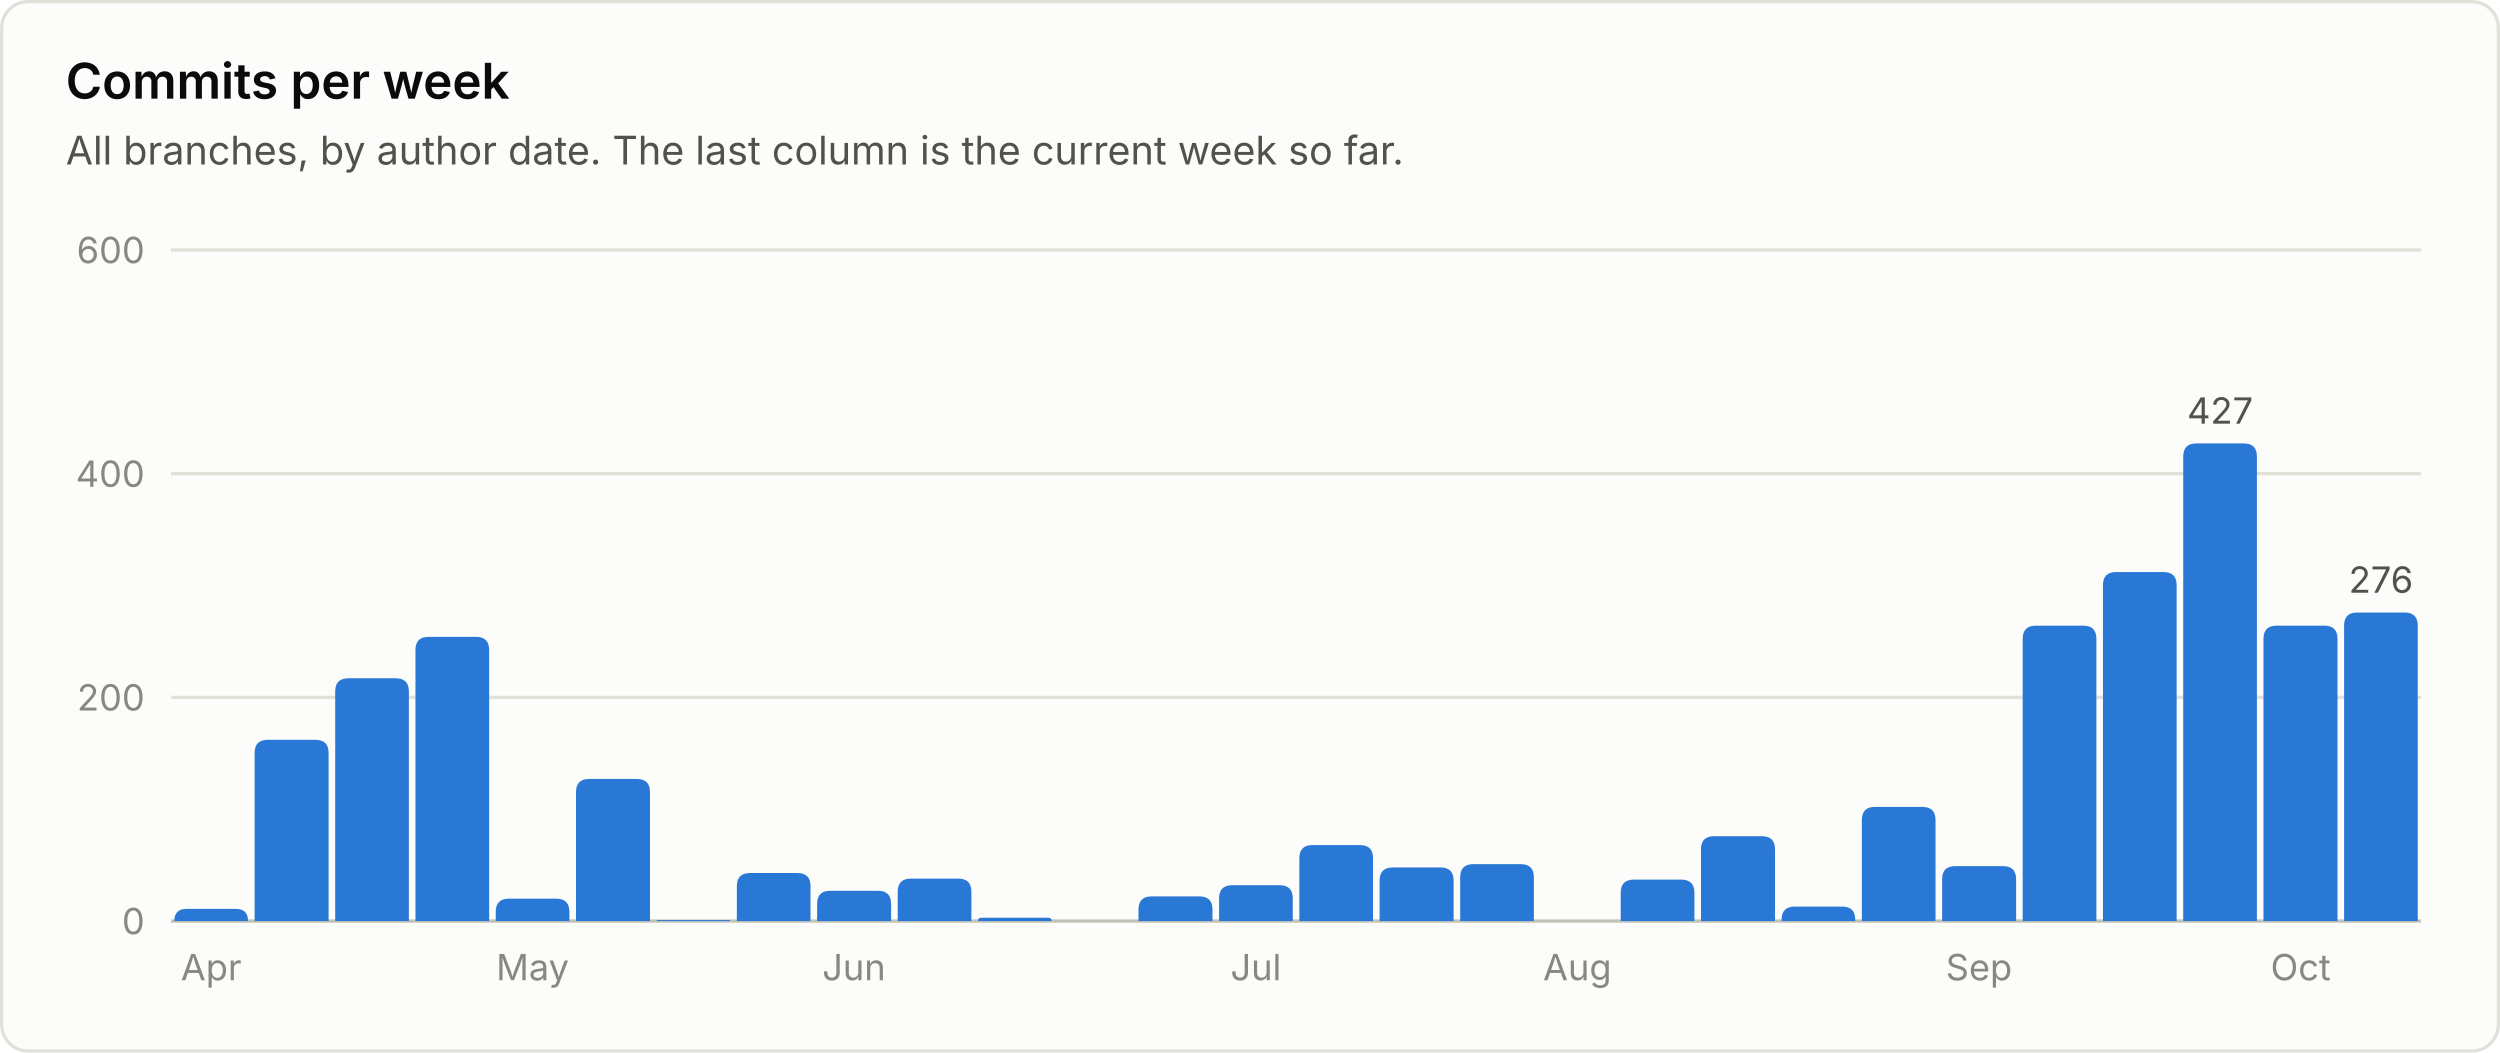
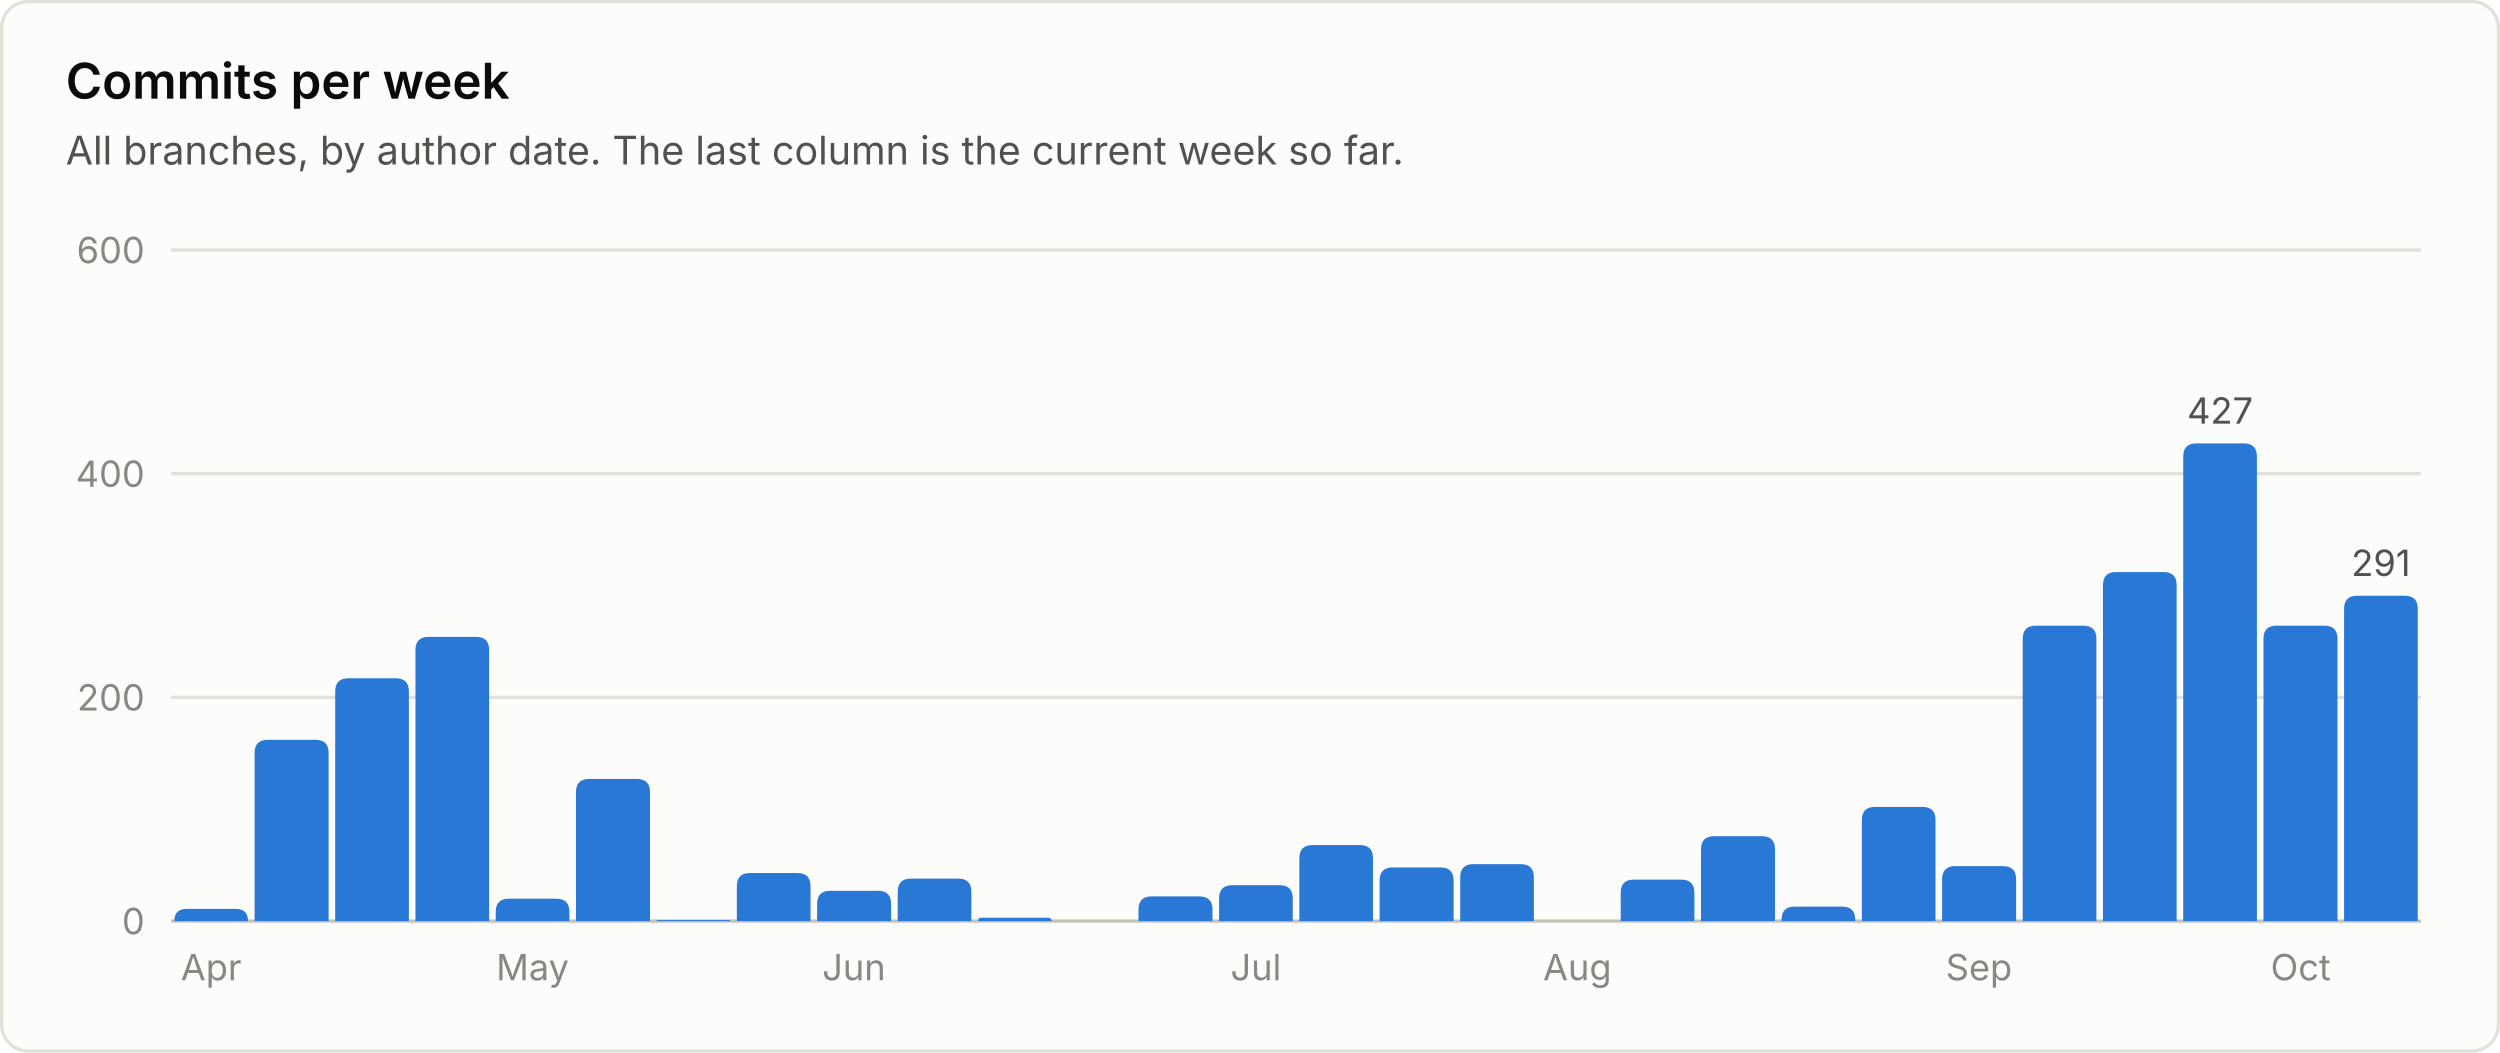
<svg xmlns="http://www.w3.org/2000/svg" viewBox="0 0 760 320" width="760" height="320" role="img" font-family="system-ui, -apple-system, 'Segoe UI', sans-serif">
  <rect x="0.5" y="0.5" width="759" height="319" rx="8" fill="#fcfcfb" stroke="#e1e0d9" />
  <text x="20.0" y="30.0" fill="#0b0b0b" font-size="15" font-weight="600" text-anchor="start">Commits per week</text>
  <text x="20.0" y="50.0" fill="#52514e" font-size="12" font-weight="400" text-anchor="start">All branches, by author date. The last column is the current week so far.</text>
  <line x1="52" y1="280.0" x2="736" y2="280.0" stroke="#c3c2b7" stroke-width="1" />
  <text x="44.0" y="284.0" fill="#898781" font-size="11" font-weight="400" text-anchor="end">0</text>
  <line x1="52" y1="212.0" x2="736" y2="212.0" stroke="#e1e0d9" stroke-width="1" />
  <text x="44.0" y="216.0" fill="#898781" font-size="11" font-weight="400" text-anchor="end">200</text>
  <line x1="52" y1="144.0" x2="736" y2="144.0" stroke="#e1e0d9" stroke-width="1" />
  <text x="44.0" y="148.0" fill="#898781" font-size="11" font-weight="400" text-anchor="end">400</text>
  <line x1="52" y1="76.0" x2="736" y2="76.0" stroke="#e1e0d9" stroke-width="1" />
  <text x="44.0" y="80.0" fill="#898781" font-size="11" font-weight="400" text-anchor="end">600</text>
  <path d="M53.0 280.0 V280.0 Q53.0 276.3 56.7 276.3 H71.7 Q75.4 276.3 75.4 280.0 V280.0 Z" fill="#2a78d6" />
  <text x="64.2" y="298.0" fill="#898781" font-size="11" font-weight="400" text-anchor="middle">Apr</text>
  <path d="M77.4 280.0 V228.9 Q77.4 224.9 81.4 224.9 H95.9 Q99.9 224.9 99.9 228.9 V280.0 Z" fill="#2a78d6" />
  <path d="M101.9 280.0 V210.2 Q101.9 206.2 105.9 206.2 H120.3 Q124.3 206.2 124.3 210.2 V280.0 Z" fill="#2a78d6" />
  <path d="M126.3 280.0 V197.6 Q126.3 193.6 130.3 193.6 H144.7 Q148.7 193.6 148.7 197.6 V280.0 Z" fill="#2a78d6" />
  <path d="M150.7 280.0 V277.2 Q150.7 273.2 154.7 273.2 H169.1 Q173.1 273.2 173.1 277.2 V280.0 Z" fill="#2a78d6" />
  <text x="161.9" y="298.0" fill="#898781" font-size="11" font-weight="400" text-anchor="middle">May</text>
  <path d="M175.1 280.0 V240.8 Q175.1 236.8 179.1 236.8 H193.6 Q197.6 236.8 197.6 240.8 V280.0 Z" fill="#2a78d6" />
  <path d="M199.6 280.0 V280.0 Q199.6 279.7 199.9 279.7 H221.7 Q222.0 279.7 222.0 280.0 V280.0 Z" fill="#2a78d6" />
  <path d="M224.0 280.0 V269.4 Q224.0 265.4 228.0 265.4 H242.4 Q246.4 265.4 246.4 269.4 V280.0 Z" fill="#2a78d6" />
  <path d="M248.4 280.0 V274.8 Q248.4 270.8 252.4 270.8 H266.9 Q270.9 270.8 270.9 274.8 V280.0 Z" fill="#2a78d6" />
  <text x="259.6" y="298.0" fill="#898781" font-size="11" font-weight="400" text-anchor="middle">Jun</text>
  <path d="M272.9 280.0 V271.1 Q272.9 267.1 276.9 267.1 H291.3 Q295.3 267.1 295.3 271.1 V280.0 Z" fill="#2a78d6" />
  <path d="M297.3 280.0 V280.0 Q297.3 279.0 298.3 279.0 H318.7 Q319.7 279.0 319.7 280.0 V280.0 Z" fill="#2a78d6" />
  <path d="M346.1 280.0 V276.5 Q346.1 272.5 350.1 272.5 H364.6 Q368.6 272.5 368.6 276.5 V280.0 Z" fill="#2a78d6" />
  <path d="M370.6 280.0 V273.1 Q370.6 269.1 374.6 269.1 H389.0 Q393.0 269.1 393.0 273.1 V280.0 Z" fill="#2a78d6" />
  <text x="381.8" y="298.0" fill="#898781" font-size="11" font-weight="400" text-anchor="middle">Jul</text>
  <path d="M395.0 280.0 V260.9 Q395.0 256.9 399.0 256.9 H413.4 Q417.4 256.9 417.4 260.9 V280.0 Z" fill="#2a78d6" />
  <path d="M419.4 280.0 V267.7 Q419.4 263.7 423.4 263.7 H437.9 Q441.9 263.7 441.9 267.7 V280.0 Z" fill="#2a78d6" />
  <path d="M443.9 280.0 V266.7 Q443.9 262.7 447.9 262.7 H462.3 Q466.3 262.7 466.3 266.7 V280.0 Z" fill="#2a78d6" />
  <text x="479.5" y="298.0" fill="#898781" font-size="11" font-weight="400" text-anchor="middle">Aug</text>
  <path d="M492.7 280.0 V271.4 Q492.7 267.4 496.7 267.4 H511.1 Q515.1 267.4 515.1 271.4 V280.0 Z" fill="#2a78d6" />
  <path d="M517.1 280.0 V258.2 Q517.1 254.2 521.1 254.2 H535.6 Q539.6 254.2 539.6 258.2 V280.0 Z" fill="#2a78d6" />
  <path d="M541.6 280.0 V279.6 Q541.6 275.6 545.6 275.6 H560.0 Q564.0 275.6 564.0 279.6 V280.0 Z" fill="#2a78d6" />
  <path d="M566.0 280.0 V249.3 Q566.0 245.3 570.0 245.3 H584.4 Q588.4 245.3 588.4 249.3 V280.0 Z" fill="#2a78d6" />
  <path d="M590.4 280.0 V267.3 Q590.4 263.3 594.4 263.3 H608.9 Q612.9 263.3 612.9 267.3 V280.0 Z" fill="#2a78d6" />
  <text x="601.6" y="298.0" fill="#898781" font-size="11" font-weight="400" text-anchor="middle">Sep</text>
  <path d="M614.9 280.0 V194.2 Q614.9 190.2 618.9 190.2 H633.3 Q637.3 190.2 637.3 194.2 V280.0 Z" fill="#2a78d6" />
  <path d="M639.3 280.0 V177.9 Q639.3 173.9 643.3 173.9 H657.7 Q661.7 173.9 661.7 177.9 V280.0 Z" fill="#2a78d6" />
  <path d="M663.7 280.0 V138.8 Q663.7 134.8 667.7 134.8 H682.1 Q686.1 134.8 686.1 138.8 V280.0 Z" fill="#2a78d6" />
  <text x="674.9" y="128.8" fill="#52514e" font-size="11" font-weight="400" text-anchor="middle">427</text>
  <path d="M688.1 280.0 V194.2 Q688.1 190.2 692.1 190.2 H706.6 Q710.6 190.2 710.6 194.2 V280.0 Z" fill="#2a78d6" />
  <text x="699.4" y="298.0" fill="#898781" font-size="11" font-weight="400" text-anchor="middle">Oct</text>
-   <path d="M712.6 280.0 V190.2 Q712.6 186.2 716.6 186.2 H731.0 Q735.0 186.2 735.0 190.2 V280.0 Z" fill="#2a78d6" />
-   <text x="723.8" y="180.2" fill="#52514e" font-size="11" font-weight="400" text-anchor="middle">276</text>
+   <path d="M712.6 280.0 V185.1 Q712.6 181.1 716.6 181.1 H731.0 Q735.0 181.1 735.0 185.1 V280.0 Z" fill="#2a78d6" />
+   <text x="723.8" y="175.1" fill="#52514e" font-size="11" font-weight="400" text-anchor="middle">291</text>
</svg>
